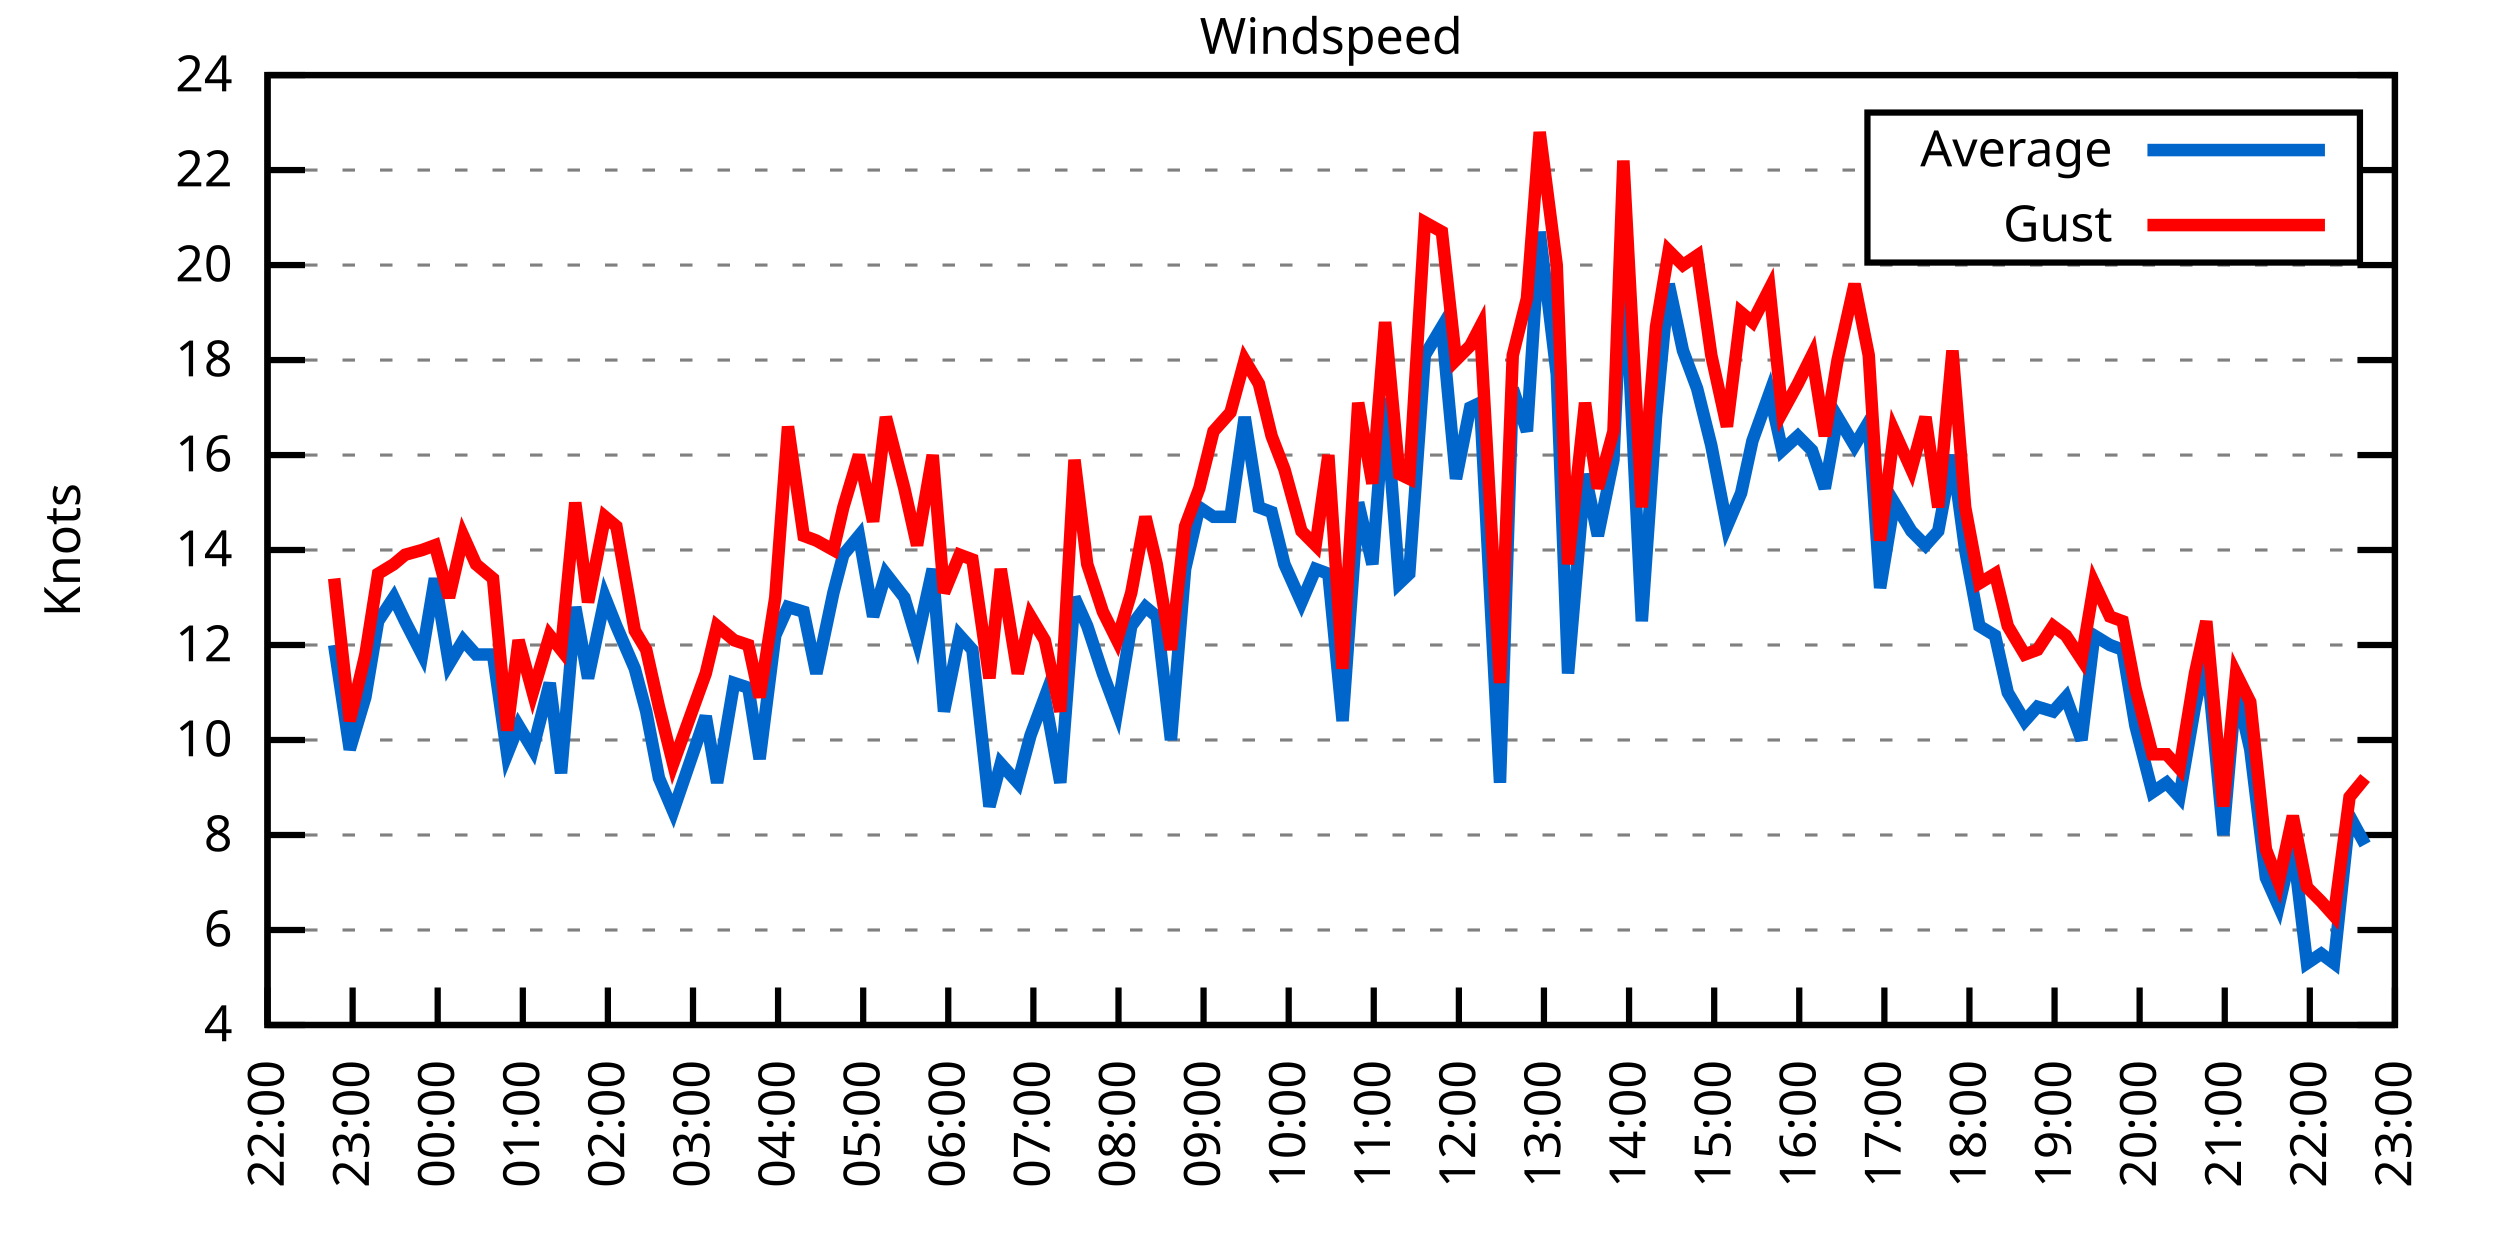
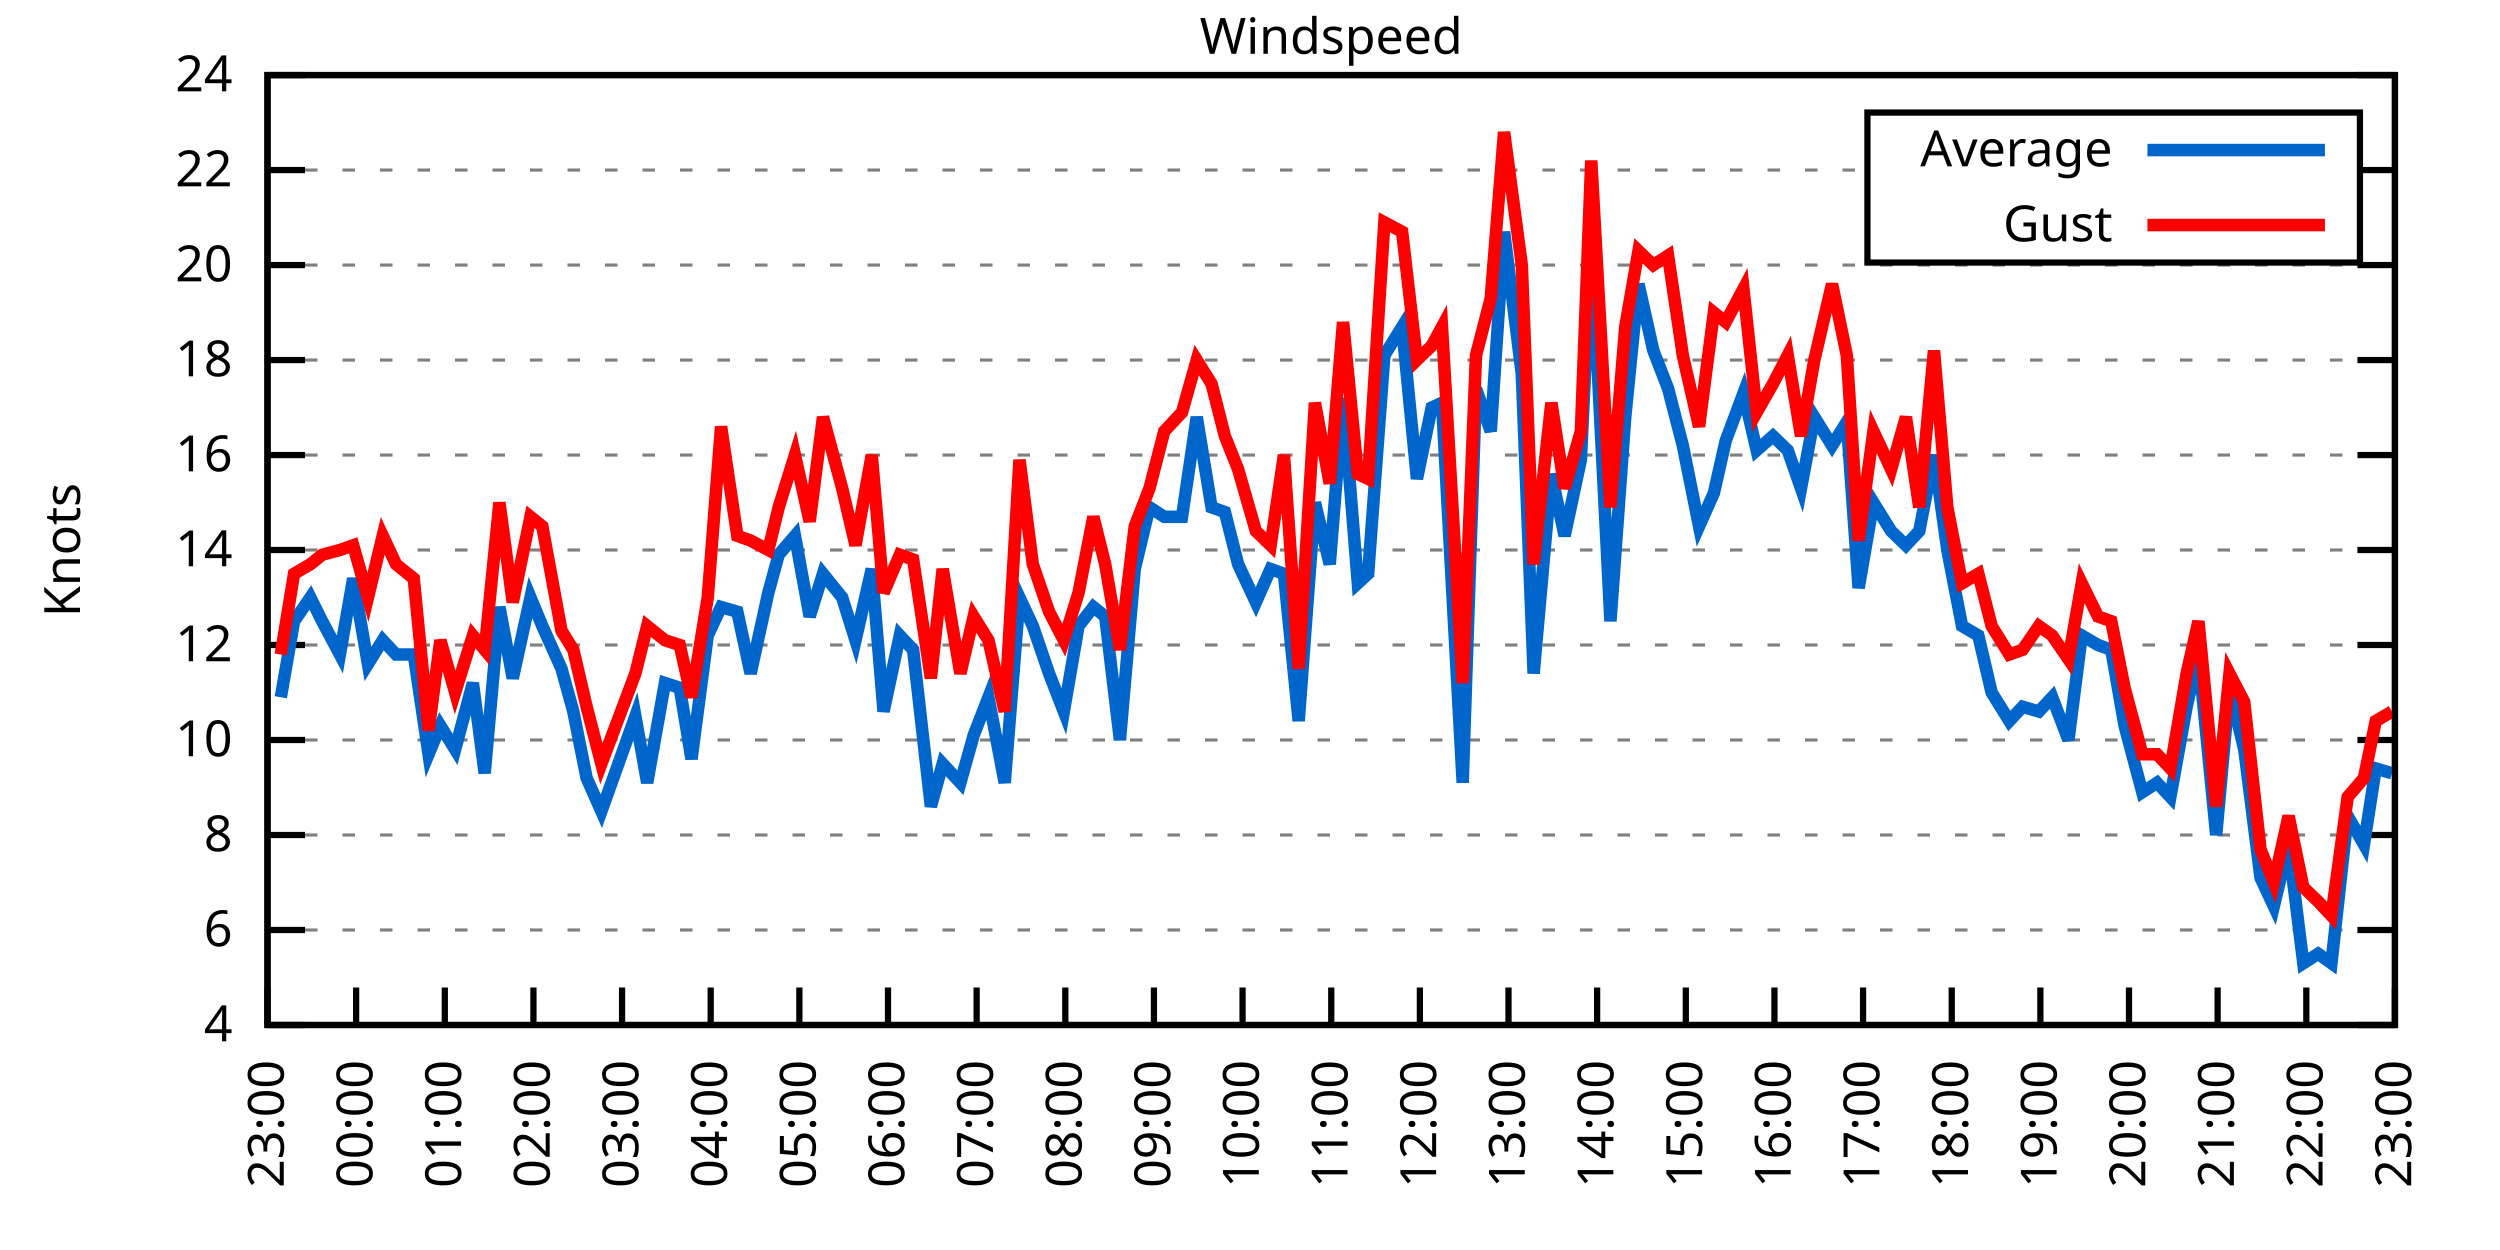
<svg xmlns="http://www.w3.org/2000/svg" xmlns:xlink="http://www.w3.org/1999/xlink" width="400" height="200" viewBox="0 0 400 200">
  <g id="gnuplot_canvas">
    <rect x="0" y="0" width="400" height="200" fill="none" />
    <defs>
      <circle id="gpDot" r="0.5" stroke-width="0.5" stroke="currentColor" />
      <path id="gpPt0" stroke-width="0.333" stroke="currentColor" d="M-1,0 h2 M0,-1 v2" />
      <path id="gpPt1" stroke-width="0.333" stroke="currentColor" d="M-1,-1 L1,1 M1,-1 L-1,1" />
      <path id="gpPt2" stroke-width="0.333" stroke="currentColor" d="M-1,0 L1,0 M0,-1 L0,1 M-1,-1 L1,1 M-1,1 L1,-1" />
      <rect id="gpPt3" stroke-width="0.333" stroke="currentColor" x="-1" y="-1" width="2" height="2" />
      <rect id="gpPt4" stroke-width="0.333" stroke="currentColor" fill="currentColor" x="-1" y="-1" width="2" height="2" />
      <circle id="gpPt5" stroke-width="0.333" stroke="currentColor" cx="0" cy="0" r="1" />
      <use xlink:href="#gpPt5" id="gpPt6" fill="currentColor" stroke="none" />
      <path id="gpPt7" stroke-width="0.333" stroke="currentColor" d="M0,-1.33 L-1.33,0.67 L1.33,0.67 z" />
      <use xlink:href="#gpPt7" id="gpPt8" fill="currentColor" stroke="none" />
      <use xlink:href="#gpPt7" id="gpPt9" stroke="currentColor" transform="rotate(180)" />
      <use xlink:href="#gpPt9" id="gpPt10" fill="currentColor" stroke="none" />
      <use xlink:href="#gpPt3" id="gpPt11" stroke="currentColor" transform="rotate(45)" />
      <use xlink:href="#gpPt11" id="gpPt12" fill="currentColor" stroke="none" />
      <path id="gpPt13" stroke-width="0.333" stroke="currentColor" d="M0,1.330 L1.265,0.411 L0.782,-1.067 L-0.782,-1.076 L-1.265,0.411 z" />
      <use xlink:href="#gpPt13" id="gpPt14" fill="currentColor" stroke="none" />
      <filter id="textbox" filterUnits="objectBoundingBox" x="0" y="0" height="1" width="1">
        <feFlood flood-color="white" flood-opacity="1" result="bgnd" />
        <feComposite in="SourceGraphic" in2="bgnd" operator="atop" />
      </filter>
      <filter id="greybox" filterUnits="objectBoundingBox" x="0" y="0" height="1" width="1">
        <feFlood flood-color="lightgrey" flood-opacity="1" result="grey" />
        <feComposite in="SourceGraphic" in2="grey" operator="atop" />
      </filter>
    </defs>
    <g fill="none" color="white" stroke="currentColor" stroke-width="1.00" stroke-linecap="butt" stroke-linejoin="miter">
</g>
    <g fill="none" color="black" stroke="currentColor" stroke-width="1.00" stroke-linecap="butt" stroke-linejoin="miter">
      <g stroke="none" shape-rendering="crispEdges">
        <polygon fill="rgb(255, 255, 255)" points="42.80,164.00 383.18,164.00 383.18,12.02 42.80,12.02 " />
      </g>
    </g>
    <g fill="none" color="black" stroke="currentColor" stroke-width="1.00" stroke-linecap="butt" stroke-linejoin="miter">
</g>
    <g fill="none" color="black" stroke="black" stroke-width="0.50" stroke-linecap="butt" stroke-linejoin="miter">
</g>
    <g fill="none" color="gray" stroke="currentColor" stroke-width="0.50" stroke-linecap="butt" stroke-linejoin="miter">
      <path stroke="gray" stroke-dasharray="2,4" class="gridline" d="M42.80,164.00 L383.19,164.00  " />
    </g>
    <g fill="none" color="gray" stroke="gray" stroke-width="1.00" stroke-linecap="butt" stroke-linejoin="miter">
</g>
    <g fill="none" color="black" stroke="currentColor" stroke-width="1.00" stroke-linecap="butt" stroke-linejoin="miter">
      <path stroke="black" d="M42.80,164.00 L48.80,164.00 M383.19,164.00 L377.19,164.00  " />
      <g transform="translate(37.20,166.60)" stroke="none" fill="black" font-family="Sans" font-size="8.00" text-anchor="end">
        <text>
          <tspan font-family="Sans"> 4</tspan>
        </text>
      </g>
    </g>
    <g fill="none" color="black" stroke="currentColor" stroke-width="1.00" stroke-linecap="butt" stroke-linejoin="miter">
</g>
    <g fill="none" color="black" stroke="black" stroke-width="0.50" stroke-linecap="butt" stroke-linejoin="miter">
</g>
    <g fill="none" color="gray" stroke="currentColor" stroke-width="0.50" stroke-linecap="butt" stroke-linejoin="miter">
      <path stroke="gray" stroke-dasharray="2,4" class="gridline" d="M42.80,148.80 L383.19,148.80  " />
    </g>
    <g fill="none" color="gray" stroke="gray" stroke-width="1.00" stroke-linecap="butt" stroke-linejoin="miter">
</g>
    <g fill="none" color="black" stroke="currentColor" stroke-width="1.00" stroke-linecap="butt" stroke-linejoin="miter">
      <path stroke="black" d="M42.80,148.80 L48.80,148.80 M383.19,148.80 L377.19,148.80  " />
      <g transform="translate(37.20,151.40)" stroke="none" fill="black" font-family="Sans" font-size="8.00" text-anchor="end">
        <text>
          <tspan font-family="Sans"> 6</tspan>
        </text>
      </g>
    </g>
    <g fill="none" color="black" stroke="currentColor" stroke-width="1.00" stroke-linecap="butt" stroke-linejoin="miter">
</g>
    <g fill="none" color="black" stroke="black" stroke-width="0.50" stroke-linecap="butt" stroke-linejoin="miter">
</g>
    <g fill="none" color="gray" stroke="currentColor" stroke-width="0.50" stroke-linecap="butt" stroke-linejoin="miter">
      <path stroke="gray" stroke-dasharray="2,4" class="gridline" d="M42.80,133.60 L383.19,133.60  " />
    </g>
    <g fill="none" color="gray" stroke="gray" stroke-width="1.00" stroke-linecap="butt" stroke-linejoin="miter">
</g>
    <g fill="none" color="black" stroke="currentColor" stroke-width="1.00" stroke-linecap="butt" stroke-linejoin="miter">
      <path stroke="black" d="M42.80,133.60 L48.80,133.60 M383.19,133.60 L377.19,133.60  " />
      <g transform="translate(37.20,136.20)" stroke="none" fill="black" font-family="Sans" font-size="8.00" text-anchor="end">
        <text>
          <tspan font-family="Sans"> 8</tspan>
        </text>
      </g>
    </g>
    <g fill="none" color="black" stroke="currentColor" stroke-width="1.00" stroke-linecap="butt" stroke-linejoin="miter">
</g>
    <g fill="none" color="black" stroke="black" stroke-width="0.50" stroke-linecap="butt" stroke-linejoin="miter">
</g>
    <g fill="none" color="gray" stroke="currentColor" stroke-width="0.50" stroke-linecap="butt" stroke-linejoin="miter">
      <path stroke="gray" stroke-dasharray="2,4" class="gridline" d="M42.80,118.40 L383.19,118.40  " />
    </g>
    <g fill="none" color="gray" stroke="gray" stroke-width="1.00" stroke-linecap="butt" stroke-linejoin="miter">
</g>
    <g fill="none" color="black" stroke="currentColor" stroke-width="1.00" stroke-linecap="butt" stroke-linejoin="miter">
      <path stroke="black" d="M42.80,118.40 L48.80,118.40 M383.19,118.40 L377.19,118.40  " />
      <g transform="translate(37.20,121.00)" stroke="none" fill="black" font-family="Sans" font-size="8.00" text-anchor="end">
        <text>
          <tspan font-family="Sans"> 10</tspan>
        </text>
      </g>
    </g>
    <g fill="none" color="black" stroke="currentColor" stroke-width="1.00" stroke-linecap="butt" stroke-linejoin="miter">
</g>
    <g fill="none" color="black" stroke="black" stroke-width="0.50" stroke-linecap="butt" stroke-linejoin="miter">
</g>
    <g fill="none" color="gray" stroke="currentColor" stroke-width="0.50" stroke-linecap="butt" stroke-linejoin="miter">
      <path stroke="gray" stroke-dasharray="2,4" class="gridline" d="M42.80,103.20 L383.19,103.20  " />
    </g>
    <g fill="none" color="gray" stroke="gray" stroke-width="1.00" stroke-linecap="butt" stroke-linejoin="miter">
</g>
    <g fill="none" color="black" stroke="currentColor" stroke-width="1.00" stroke-linecap="butt" stroke-linejoin="miter">
      <path stroke="black" d="M42.80,103.20 L48.80,103.20 M383.19,103.20 L377.19,103.20  " />
      <g transform="translate(37.20,105.80)" stroke="none" fill="black" font-family="Sans" font-size="8.00" text-anchor="end">
        <text>
          <tspan font-family="Sans"> 12</tspan>
        </text>
      </g>
    </g>
    <g fill="none" color="black" stroke="currentColor" stroke-width="1.00" stroke-linecap="butt" stroke-linejoin="miter">
</g>
    <g fill="none" color="black" stroke="black" stroke-width="0.50" stroke-linecap="butt" stroke-linejoin="miter">
</g>
    <g fill="none" color="gray" stroke="currentColor" stroke-width="0.50" stroke-linecap="butt" stroke-linejoin="miter">
      <path stroke="gray" stroke-dasharray="2,4" class="gridline" d="M42.80,88.00 L383.19,88.00  " />
    </g>
    <g fill="none" color="gray" stroke="gray" stroke-width="1.00" stroke-linecap="butt" stroke-linejoin="miter">
</g>
    <g fill="none" color="black" stroke="currentColor" stroke-width="1.00" stroke-linecap="butt" stroke-linejoin="miter">
      <path stroke="black" d="M42.80,88.00 L48.80,88.00 M383.19,88.00 L377.19,88.00  " />
      <g transform="translate(37.20,90.60)" stroke="none" fill="black" font-family="Sans" font-size="8.00" text-anchor="end">
        <text>
          <tspan font-family="Sans"> 14</tspan>
        </text>
      </g>
    </g>
    <g fill="none" color="black" stroke="currentColor" stroke-width="1.00" stroke-linecap="butt" stroke-linejoin="miter">
</g>
    <g fill="none" color="black" stroke="black" stroke-width="0.50" stroke-linecap="butt" stroke-linejoin="miter">
</g>
    <g fill="none" color="gray" stroke="currentColor" stroke-width="0.50" stroke-linecap="butt" stroke-linejoin="miter">
      <path stroke="gray" stroke-dasharray="2,4" class="gridline" d="M42.80,72.81 L383.19,72.81  " />
    </g>
    <g fill="none" color="gray" stroke="gray" stroke-width="1.00" stroke-linecap="butt" stroke-linejoin="miter">
</g>
    <g fill="none" color="black" stroke="currentColor" stroke-width="1.00" stroke-linecap="butt" stroke-linejoin="miter">
      <path stroke="black" d="M42.80,72.81 L48.80,72.81 M383.19,72.81 L377.19,72.81  " />
      <g transform="translate(37.20,75.41)" stroke="none" fill="black" font-family="Sans" font-size="8.00" text-anchor="end">
        <text>
          <tspan font-family="Sans"> 16</tspan>
        </text>
      </g>
    </g>
    <g fill="none" color="black" stroke="currentColor" stroke-width="1.00" stroke-linecap="butt" stroke-linejoin="miter">
</g>
    <g fill="none" color="black" stroke="black" stroke-width="0.50" stroke-linecap="butt" stroke-linejoin="miter">
</g>
    <g fill="none" color="gray" stroke="currentColor" stroke-width="0.50" stroke-linecap="butt" stroke-linejoin="miter">
      <path stroke="gray" stroke-dasharray="2,4" class="gridline" d="M42.80,57.61 L383.19,57.61  " />
    </g>
    <g fill="none" color="gray" stroke="gray" stroke-width="1.00" stroke-linecap="butt" stroke-linejoin="miter">
</g>
    <g fill="none" color="black" stroke="currentColor" stroke-width="1.00" stroke-linecap="butt" stroke-linejoin="miter">
      <path stroke="black" d="M42.80,57.61 L48.80,57.61 M383.19,57.61 L377.19,57.61  " />
      <g transform="translate(37.20,60.21)" stroke="none" fill="black" font-family="Sans" font-size="8.00" text-anchor="end">
        <text>
          <tspan font-family="Sans"> 18</tspan>
        </text>
      </g>
    </g>
    <g fill="none" color="black" stroke="currentColor" stroke-width="1.00" stroke-linecap="butt" stroke-linejoin="miter">
</g>
    <g fill="none" color="black" stroke="black" stroke-width="0.50" stroke-linecap="butt" stroke-linejoin="miter">
</g>
    <g fill="none" color="gray" stroke="currentColor" stroke-width="0.50" stroke-linecap="butt" stroke-linejoin="miter">
      <path stroke="gray" stroke-dasharray="2,4" class="gridline" d="M42.80,42.41 L383.19,42.41  " />
    </g>
    <g fill="none" color="gray" stroke="gray" stroke-width="1.00" stroke-linecap="butt" stroke-linejoin="miter">
</g>
    <g fill="none" color="black" stroke="currentColor" stroke-width="1.00" stroke-linecap="butt" stroke-linejoin="miter">
      <path stroke="black" d="M42.80,42.41 L48.80,42.41 M383.19,42.41 L377.19,42.41  " />
      <g transform="translate(37.20,45.01)" stroke="none" fill="black" font-family="Sans" font-size="8.00" text-anchor="end">
        <text>
          <tspan font-family="Sans"> 20</tspan>
        </text>
      </g>
    </g>
    <g fill="none" color="black" stroke="currentColor" stroke-width="1.00" stroke-linecap="butt" stroke-linejoin="miter">
</g>
    <g fill="none" color="black" stroke="black" stroke-width="0.50" stroke-linecap="butt" stroke-linejoin="miter">
</g>
    <g fill="none" color="gray" stroke="currentColor" stroke-width="0.50" stroke-linecap="butt" stroke-linejoin="miter">
      <path stroke="gray" stroke-dasharray="2,4" class="gridline" d="M42.80,27.21 L298.79,27.21 M377.59,27.21 L383.19,27.21  " />
    </g>
    <g fill="none" color="gray" stroke="gray" stroke-width="1.00" stroke-linecap="butt" stroke-linejoin="miter">
</g>
    <g fill="none" color="black" stroke="currentColor" stroke-width="1.00" stroke-linecap="butt" stroke-linejoin="miter">
      <path stroke="black" d="M42.80,27.21 L48.80,27.21 M383.19,27.21 L377.19,27.21  " />
      <g transform="translate(37.20,29.81)" stroke="none" fill="black" font-family="Sans" font-size="8.00" text-anchor="end">
        <text>
          <tspan font-family="Sans"> 22</tspan>
        </text>
      </g>
    </g>
    <g fill="none" color="black" stroke="currentColor" stroke-width="1.00" stroke-linecap="butt" stroke-linejoin="miter">
</g>
    <g fill="none" color="black" stroke="black" stroke-width="0.50" stroke-linecap="butt" stroke-linejoin="miter">
</g>
    <g fill="none" color="gray" stroke="currentColor" stroke-width="0.50" stroke-linecap="butt" stroke-linejoin="miter">
      <path stroke="gray" stroke-dasharray="2,4" class="gridline" d="M42.80,12.01 L383.19,12.01  " />
    </g>
    <g fill="none" color="gray" stroke="gray" stroke-width="1.00" stroke-linecap="butt" stroke-linejoin="miter">
</g>
    <g fill="none" color="black" stroke="currentColor" stroke-width="1.00" stroke-linecap="butt" stroke-linejoin="miter">
      <path stroke="black" d="M42.80,12.01 L48.80,12.01 M383.19,12.01 L377.19,12.01  " />
      <g transform="translate(37.20,14.61)" stroke="none" fill="black" font-family="Sans" font-size="8.00" text-anchor="end">
        <text>
          <tspan font-family="Sans"> 24</tspan>
        </text>
      </g>
    </g>
    <g fill="none" color="black" stroke="currentColor" stroke-width="1.00" stroke-linecap="butt" stroke-linejoin="miter">
      <path stroke="black" d="M42.80,164.00 L42.80,158.00  " />
      <g transform="translate(45.40,169.60) rotate(270.00)" stroke="none" fill="black" font-family="Sans" font-size="8.00" text-anchor="end">
        <text>
-           <tspan font-family="Sans">22:00</tspan>
-         </text>
-       </g>
-     </g>
-     <g fill="none" color="black" stroke="currentColor" stroke-width="1.00" stroke-linecap="butt" stroke-linejoin="miter">
-       <path stroke="black" d="M56.42,164.00 L56.42,158.00  " />
-       <g transform="translate(59.02,169.60) rotate(270.00)" stroke="none" fill="black" font-family="Sans" font-size="8.00" text-anchor="end">
-         <text>
          <tspan font-family="Sans">23:00</tspan>
        </text>
      </g>
    </g>
    <g fill="none" color="black" stroke="currentColor" stroke-width="1.00" stroke-linecap="butt" stroke-linejoin="miter">
-       <path stroke="black" d="M70.03,164.00 L70.03,158.00  " />
-       <g transform="translate(72.63,169.60) rotate(270.00)" stroke="none" fill="black" font-family="Sans" font-size="8.00" text-anchor="end">
+       <path stroke="black" d="M56.98,164.00 L56.98,158.00  " />
+       <g transform="translate(59.58,169.60) rotate(270.00)" stroke="none" fill="black" font-family="Sans" font-size="8.00" text-anchor="end">
        <text>
          <tspan font-family="Sans">00:00</tspan>
        </text>
      </g>
    </g>
    <g fill="none" color="black" stroke="currentColor" stroke-width="1.00" stroke-linecap="butt" stroke-linejoin="miter">
-       <path stroke="black" d="M83.65,164.00 L83.65,158.00  " />
-       <g transform="translate(86.25,169.60) rotate(270.00)" stroke="none" fill="black" font-family="Sans" font-size="8.00" text-anchor="end">
+       <path stroke="black" d="M71.17,164.00 L71.17,158.00  " />
+       <g transform="translate(73.77,169.60) rotate(270.00)" stroke="none" fill="black" font-family="Sans" font-size="8.00" text-anchor="end">
        <text>
          <tspan font-family="Sans">01:00</tspan>
        </text>
      </g>
    </g>
    <g fill="none" color="black" stroke="currentColor" stroke-width="1.00" stroke-linecap="butt" stroke-linejoin="miter">
-       <path stroke="black" d="M97.26,164.00 L97.26,158.00  " />
-       <g transform="translate(99.86,169.60) rotate(270.00)" stroke="none" fill="black" font-family="Sans" font-size="8.00" text-anchor="end">
+       <path stroke="black" d="M85.35,164.00 L85.35,158.00  " />
+       <g transform="translate(87.95,169.60) rotate(270.00)" stroke="none" fill="black" font-family="Sans" font-size="8.00" text-anchor="end">
        <text>
          <tspan font-family="Sans">02:00</tspan>
        </text>
      </g>
    </g>
    <g fill="none" color="black" stroke="currentColor" stroke-width="1.00" stroke-linecap="butt" stroke-linejoin="miter">
-       <path stroke="black" d="M110.88,164.00 L110.88,158.00  " />
-       <g transform="translate(113.48,169.60) rotate(270.00)" stroke="none" fill="black" font-family="Sans" font-size="8.00" text-anchor="end">
+       <path stroke="black" d="M99.53,164.00 L99.53,158.00  " />
+       <g transform="translate(102.13,169.60) rotate(270.00)" stroke="none" fill="black" font-family="Sans" font-size="8.00" text-anchor="end">
        <text>
          <tspan font-family="Sans">03:00</tspan>
        </text>
      </g>
    </g>
    <g fill="none" color="black" stroke="currentColor" stroke-width="1.00" stroke-linecap="butt" stroke-linejoin="miter">
-       <path stroke="black" d="M124.49,164.00 L124.49,158.00  " />
-       <g transform="translate(127.09,169.60) rotate(270.00)" stroke="none" fill="black" font-family="Sans" font-size="8.00" text-anchor="end">
+       <path stroke="black" d="M113.71,164.00 L113.71,158.00  " />
+       <g transform="translate(116.31,169.60) rotate(270.00)" stroke="none" fill="black" font-family="Sans" font-size="8.00" text-anchor="end">
        <text>
          <tspan font-family="Sans">04:00</tspan>
        </text>
      </g>
    </g>
    <g fill="none" color="black" stroke="currentColor" stroke-width="1.00" stroke-linecap="butt" stroke-linejoin="miter">
-       <path stroke="black" d="M138.11,164.00 L138.11,158.00  " />
-       <g transform="translate(140.71,169.60) rotate(270.00)" stroke="none" fill="black" font-family="Sans" font-size="8.00" text-anchor="end">
+       <path stroke="black" d="M127.90,164.00 L127.90,158.00  " />
+       <g transform="translate(130.50,169.60) rotate(270.00)" stroke="none" fill="black" font-family="Sans" font-size="8.00" text-anchor="end">
        <text>
          <tspan font-family="Sans">05:00</tspan>
        </text>
      </g>
    </g>
    <g fill="none" color="black" stroke="currentColor" stroke-width="1.00" stroke-linecap="butt" stroke-linejoin="miter">
-       <path stroke="black" d="M151.72,164.00 L151.72,158.00  " />
-       <g transform="translate(154.32,169.60) rotate(270.00)" stroke="none" fill="black" font-family="Sans" font-size="8.00" text-anchor="end">
+       <path stroke="black" d="M142.08,164.00 L142.08,158.00  " />
+       <g transform="translate(144.68,169.60) rotate(270.00)" stroke="none" fill="black" font-family="Sans" font-size="8.00" text-anchor="end">
        <text>
          <tspan font-family="Sans">06:00</tspan>
        </text>
      </g>
    </g>
    <g fill="none" color="black" stroke="currentColor" stroke-width="1.00" stroke-linecap="butt" stroke-linejoin="miter">
-       <path stroke="black" d="M165.34,164.00 L165.34,158.00  " />
-       <g transform="translate(167.94,169.60) rotate(270.00)" stroke="none" fill="black" font-family="Sans" font-size="8.00" text-anchor="end">
+       <path stroke="black" d="M156.26,164.00 L156.26,158.00  " />
+       <g transform="translate(158.86,169.60) rotate(270.00)" stroke="none" fill="black" font-family="Sans" font-size="8.00" text-anchor="end">
        <text>
          <tspan font-family="Sans">07:00</tspan>
        </text>
      </g>
    </g>
    <g fill="none" color="black" stroke="currentColor" stroke-width="1.00" stroke-linecap="butt" stroke-linejoin="miter">
-       <path stroke="black" d="M178.96,164.00 L178.96,158.00  " />
-       <g transform="translate(181.56,169.60) rotate(270.00)" stroke="none" fill="black" font-family="Sans" font-size="8.00" text-anchor="end">
+       <path stroke="black" d="M170.45,164.00 L170.45,158.00  " />
+       <g transform="translate(173.05,169.60) rotate(270.00)" stroke="none" fill="black" font-family="Sans" font-size="8.00" text-anchor="end">
        <text>
          <tspan font-family="Sans">08:00</tspan>
        </text>
      </g>
    </g>
    <g fill="none" color="black" stroke="currentColor" stroke-width="1.00" stroke-linecap="butt" stroke-linejoin="miter">
-       <path stroke="black" d="M192.57,164.00 L192.57,158.00  " />
-       <g transform="translate(195.17,169.60) rotate(270.00)" stroke="none" fill="black" font-family="Sans" font-size="8.00" text-anchor="end">
+       <path stroke="black" d="M184.63,164.00 L184.63,158.00  " />
+       <g transform="translate(187.23,169.60) rotate(270.00)" stroke="none" fill="black" font-family="Sans" font-size="8.00" text-anchor="end">
        <text>
          <tspan font-family="Sans">09:00</tspan>
        </text>
      </g>
    </g>
    <g fill="none" color="black" stroke="currentColor" stroke-width="1.00" stroke-linecap="butt" stroke-linejoin="miter">
-       <path stroke="black" d="M206.19,164.00 L206.19,158.00  " />
-       <g transform="translate(208.79,169.60) rotate(270.00)" stroke="none" fill="black" font-family="Sans" font-size="8.00" text-anchor="end">
+       <path stroke="black" d="M198.81,164.00 L198.81,158.00  " />
+       <g transform="translate(201.41,169.60) rotate(270.00)" stroke="none" fill="black" font-family="Sans" font-size="8.00" text-anchor="end">
        <text>
          <tspan font-family="Sans">10:00</tspan>
        </text>
      </g>
    </g>
    <g fill="none" color="black" stroke="currentColor" stroke-width="1.00" stroke-linecap="butt" stroke-linejoin="miter">
-       <path stroke="black" d="M219.80,164.00 L219.80,158.00  " />
-       <g transform="translate(222.40,169.60) rotate(270.00)" stroke="none" fill="black" font-family="Sans" font-size="8.00" text-anchor="end">
+       <path stroke="black" d="M213.00,164.00 L213.00,158.00  " />
+       <g transform="translate(215.60,169.60) rotate(270.00)" stroke="none" fill="black" font-family="Sans" font-size="8.00" text-anchor="end">
        <text>
          <tspan font-family="Sans">11:00</tspan>
        </text>
      </g>
    </g>
    <g fill="none" color="black" stroke="currentColor" stroke-width="1.00" stroke-linecap="butt" stroke-linejoin="miter">
-       <path stroke="black" d="M233.42,164.00 L233.42,158.00  " />
-       <g transform="translate(236.02,169.60) rotate(270.00)" stroke="none" fill="black" font-family="Sans" font-size="8.00" text-anchor="end">
+       <path stroke="black" d="M227.18,164.00 L227.18,158.00  " />
+       <g transform="translate(229.78,169.60) rotate(270.00)" stroke="none" fill="black" font-family="Sans" font-size="8.00" text-anchor="end">
        <text>
          <tspan font-family="Sans">12:00</tspan>
        </text>
      </g>
    </g>
    <g fill="none" color="black" stroke="currentColor" stroke-width="1.00" stroke-linecap="butt" stroke-linejoin="miter">
-       <path stroke="black" d="M247.03,164.00 L247.03,158.00  " />
-       <g transform="translate(249.63,169.60) rotate(270.00)" stroke="none" fill="black" font-family="Sans" font-size="8.00" text-anchor="end">
+       <path stroke="black" d="M241.36,164.00 L241.36,158.00  " />
+       <g transform="translate(243.96,169.60) rotate(270.00)" stroke="none" fill="black" font-family="Sans" font-size="8.00" text-anchor="end">
        <text>
          <tspan font-family="Sans">13:00</tspan>
        </text>
      </g>
    </g>
    <g fill="none" color="black" stroke="currentColor" stroke-width="1.00" stroke-linecap="butt" stroke-linejoin="miter">
-       <path stroke="black" d="M260.65,164.00 L260.65,158.00  " />
-       <g transform="translate(263.25,169.60) rotate(270.00)" stroke="none" fill="black" font-family="Sans" font-size="8.00" text-anchor="end">
+       <path stroke="black" d="M255.54,164.00 L255.54,158.00  " />
+       <g transform="translate(258.14,169.60) rotate(270.00)" stroke="none" fill="black" font-family="Sans" font-size="8.00" text-anchor="end">
        <text>
          <tspan font-family="Sans">14:00</tspan>
        </text>
      </g>
    </g>
    <g fill="none" color="black" stroke="currentColor" stroke-width="1.00" stroke-linecap="butt" stroke-linejoin="miter">
-       <path stroke="black" d="M274.27,164.00 L274.27,158.00  " />
-       <g transform="translate(276.87,169.60) rotate(270.00)" stroke="none" fill="black" font-family="Sans" font-size="8.00" text-anchor="end">
+       <path stroke="black" d="M269.73,164.00 L269.73,158.00  " />
+       <g transform="translate(272.33,169.60) rotate(270.00)" stroke="none" fill="black" font-family="Sans" font-size="8.00" text-anchor="end">
        <text>
          <tspan font-family="Sans">15:00</tspan>
        </text>
      </g>
    </g>
    <g fill="none" color="black" stroke="currentColor" stroke-width="1.00" stroke-linecap="butt" stroke-linejoin="miter">
-       <path stroke="black" d="M287.88,164.00 L287.88,158.00  " />
-       <g transform="translate(290.48,169.60) rotate(270.00)" stroke="none" fill="black" font-family="Sans" font-size="8.00" text-anchor="end">
+       <path stroke="black" d="M283.91,164.00 L283.91,158.00  " />
+       <g transform="translate(286.51,169.60) rotate(270.00)" stroke="none" fill="black" font-family="Sans" font-size="8.00" text-anchor="end">
        <text>
          <tspan font-family="Sans">16:00</tspan>
        </text>
      </g>
    </g>
    <g fill="none" color="black" stroke="currentColor" stroke-width="1.00" stroke-linecap="butt" stroke-linejoin="miter">
-       <path stroke="black" d="M301.50,164.00 L301.50,158.00  " />
-       <g transform="translate(304.10,169.60) rotate(270.00)" stroke="none" fill="black" font-family="Sans" font-size="8.00" text-anchor="end">
+       <path stroke="black" d="M298.09,164.00 L298.09,158.00  " />
+       <g transform="translate(300.69,169.60) rotate(270.00)" stroke="none" fill="black" font-family="Sans" font-size="8.00" text-anchor="end">
        <text>
          <tspan font-family="Sans">17:00</tspan>
        </text>
      </g>
    </g>
    <g fill="none" color="black" stroke="currentColor" stroke-width="1.00" stroke-linecap="butt" stroke-linejoin="miter">
-       <path stroke="black" d="M315.11,164.00 L315.11,158.00  " />
-       <g transform="translate(317.71,169.60) rotate(270.00)" stroke="none" fill="black" font-family="Sans" font-size="8.00" text-anchor="end">
+       <path stroke="black" d="M312.28,164.00 L312.28,158.00  " />
+       <g transform="translate(314.88,169.60) rotate(270.00)" stroke="none" fill="black" font-family="Sans" font-size="8.00" text-anchor="end">
        <text>
          <tspan font-family="Sans">18:00</tspan>
        </text>
      </g>
    </g>
    <g fill="none" color="black" stroke="currentColor" stroke-width="1.00" stroke-linecap="butt" stroke-linejoin="miter">
-       <path stroke="black" d="M328.73,164.00 L328.73,158.00  " />
-       <g transform="translate(331.33,169.60) rotate(270.00)" stroke="none" fill="black" font-family="Sans" font-size="8.00" text-anchor="end">
+       <path stroke="black" d="M326.46,164.00 L326.46,158.00  " />
+       <g transform="translate(329.06,169.60) rotate(270.00)" stroke="none" fill="black" font-family="Sans" font-size="8.00" text-anchor="end">
        <text>
          <tspan font-family="Sans">19:00</tspan>
        </text>
      </g>
    </g>
    <g fill="none" color="black" stroke="currentColor" stroke-width="1.00" stroke-linecap="butt" stroke-linejoin="miter">
-       <path stroke="black" d="M342.34,164.00 L342.34,158.00  " />
-       <g transform="translate(344.94,169.60) rotate(270.00)" stroke="none" fill="black" font-family="Sans" font-size="8.00" text-anchor="end">
+       <path stroke="black" d="M340.64,164.00 L340.64,158.00  " />
+       <g transform="translate(343.24,169.60) rotate(270.00)" stroke="none" fill="black" font-family="Sans" font-size="8.00" text-anchor="end">
        <text>
          <tspan font-family="Sans">20:00</tspan>
        </text>
      </g>
    </g>
    <g fill="none" color="black" stroke="currentColor" stroke-width="1.00" stroke-linecap="butt" stroke-linejoin="miter">
-       <path stroke="black" d="M355.96,164.00 L355.96,158.00  " />
-       <g transform="translate(358.56,169.60) rotate(270.00)" stroke="none" fill="black" font-family="Sans" font-size="8.00" text-anchor="end">
+       <path stroke="black" d="M354.82,164.00 L354.82,158.00  " />
+       <g transform="translate(357.42,169.60) rotate(270.00)" stroke="none" fill="black" font-family="Sans" font-size="8.00" text-anchor="end">
        <text>
          <tspan font-family="Sans">21:00</tspan>
        </text>
      </g>
    </g>
    <g fill="none" color="black" stroke="currentColor" stroke-width="1.00" stroke-linecap="butt" stroke-linejoin="miter">
-       <path stroke="black" d="M369.57,164.00 L369.57,158.00  " />
-       <g transform="translate(372.17,169.60) rotate(270.00)" stroke="none" fill="black" font-family="Sans" font-size="8.00" text-anchor="end">
+       <path stroke="black" d="M369.01,164.00 L369.01,158.00  " />
+       <g transform="translate(371.61,169.60) rotate(270.00)" stroke="none" fill="black" font-family="Sans" font-size="8.00" text-anchor="end">
        <text>
          <tspan font-family="Sans">22:00</tspan>
        </text>
      </g>
    </g>
    <g fill="none" color="black" stroke="currentColor" stroke-width="1.00" stroke-linecap="butt" stroke-linejoin="miter">
      <path stroke="black" d="M383.19,164.00 L383.19,158.00  " />
      <g transform="translate(385.79,169.60) rotate(270.00)" stroke="none" fill="black" font-family="Sans" font-size="8.00" text-anchor="end">
        <text>
          <tspan font-family="Sans">23:00</tspan>
        </text>
      </g>
    </g>
    <g fill="none" color="black" stroke="currentColor" stroke-width="1.00" stroke-linecap="butt" stroke-linejoin="miter">
</g>
    <g fill="none" color="black" stroke="currentColor" stroke-width="1.00" stroke-linecap="butt" stroke-linejoin="miter">
      <path stroke="black" d="M42.80,12.01 L42.80,164.00 L383.19,164.00 L383.19,12.01 L42.80,12.01 Z  " />
    </g>
    <g fill="none" color="black" stroke="currentColor" stroke-width="1.00" stroke-linecap="butt" stroke-linejoin="miter">
</g>
    <g fill="none" color="black" stroke="currentColor" stroke-width="1.00" stroke-linecap="butt" stroke-linejoin="miter">
      <path stroke="black" d="M298.79,42.01 L298.79,18.01 L377.59,18.01 L377.59,42.01 L298.79,42.01 Z  " />
    </g>
    <g id="Windspeed_plot_1">
      <g fill="none" color="white" stroke="black" stroke-width="2.00" stroke-linecap="butt" stroke-linejoin="miter">
</g>
      <g fill="none" color="black" stroke="currentColor" stroke-width="2.00" stroke-linecap="butt" stroke-linejoin="miter">
        <g transform="translate(337.99,26.61)" stroke="none" fill="black" font-family="Sans" font-size="8.00" text-anchor="end">
          <text>
            <tspan font-family="Sans">Average</tspan>
          </text>
        </g>
      </g>
      <g fill="none" color="black" stroke="currentColor" stroke-width="2.00" stroke-linecap="butt" stroke-linejoin="miter">
-         <path stroke="rgb(  0, 102, 204)" d="M343.59,24.01 L371.99,24.01 M53.47,103.20 L55.96,119.92 L58.46,111.56 L60.50,99.40 L63.00,95.60 L64.81,99.40   L67.54,104.72 L69.58,92.56 L71.85,106.24 L74.12,102.44 L76.16,104.72 L78.88,104.72 L81.15,120.68 L82.97,116.12   L85.24,119.92 L87.96,109.28 L89.77,123.72 L92.04,97.12 L94.09,108.52 L96.81,95.60 L98.62,100.16 L101.57,107.00   L103.39,113.84 L105.43,124.48 L107.70,129.80 L112.92,114.60 L114.74,125.24 L117.46,109.28 L119.73,110.04 L121.54,121.44   L124.04,101.68 L126.08,97.12 L128.58,97.88 L130.62,107.76 L133.34,94.84 L134.93,88.76 L137.43,85.73 L139.70,98.64   L141.74,91.80 L144.69,95.60 L146.73,102.44 L149.23,91.04 L151.04,113.84 L153.54,101.68 L155.58,103.96 L158.31,129.04   L160.12,122.20 L162.84,125.24 L164.89,117.64 L167.16,111.56 L169.65,125.24 L171.92,95.60 L173.96,100.16 L176.46,107.76   L178.73,113.84 L181.00,100.16 L183.27,97.12 L185.08,98.64 L187.35,118.40 L189.62,91.04 L191.89,81.17 L194.16,82.69   L196.88,82.69 L199.15,66.73 L201.42,81.17 L203.46,81.93 L205.51,90.28 L208.23,96.36 L210.50,91.04 L212.54,91.80   L214.81,115.36 L217.31,80.41 L219.58,90.28 L221.62,63.69 L223.89,93.32 L225.48,91.80 L227.97,56.85 L230.70,52.29   L232.96,76.61 L235.23,65.21 L236.82,64.45 L240.00,125.24 L242.04,62.17 L244.31,69.01 L246.35,37.09 L249.08,59.89   L250.89,107.76 L253.61,75.85 L255.66,85.73 L258.15,73.57 L259.74,38.61 L262.69,99.40 L264.96,66.73 L267.00,45.45   L269.27,56.09 L271.54,62.17 L273.81,71.29 L276.31,84.21 L278.58,78.89 L280.39,70.53 L283.12,62.93 L285.16,72.05   L287.65,69.77 L289.92,72.05 L291.97,78.13 L294.01,66.73 L296.73,71.29 L299.00,67.49 L300.82,94.08 L303.08,80.41   L305.81,84.97 L308.08,87.25 L310.12,84.97 L312.39,72.81 L314.43,88.00 L316.70,100.16 L319.20,101.68 L321.24,110.80   L323.96,115.36 L326.00,113.08 L328.50,113.84 L330.54,111.56 L333.04,118.40 L335.08,101.68 L337.58,103.20 L339.62,103.96   L341.66,116.12 L344.39,126.76 L346.65,125.24 L348.70,127.52 L351.19,113.08 L353.01,104.72 L355.73,133.60 L357.77,110.04   L360.04,119.92 L362.54,140.44 L364.58,145.00 L366.85,135.12 L369.12,154.12 L371.39,152.60 L373.43,154.12 L375.93,130.56   L378.42,135.12  " />
+         <path stroke="rgb(  0, 102, 204)" d="M343.59,24.01 L371.99,24.01 M44.93,111.56 L47.05,99.40 L49.66,95.60 L51.55,99.40 L54.38,104.72 L56.51,92.56   L58.87,106.24 L61.24,102.44 L63.37,104.72 L66.20,104.72 L68.57,120.68 L70.46,116.12 L72.82,119.92 L75.66,109.28   L77.55,123.72 L79.91,97.12 L82.04,108.52 L84.88,95.60 L86.77,100.16 L89.84,107.00 L91.73,113.84 L93.86,124.48   L96.22,129.80 L101.66,114.60 L103.55,125.24 L106.39,109.28 L108.75,110.04 L110.64,121.44 L113.24,101.68 L115.37,97.12   L117.97,97.88 L120.10,107.76 L122.93,94.84 L124.59,88.76 L127.19,85.73 L129.55,98.64 L131.68,91.80 L134.75,95.60   L136.88,102.44 L139.48,91.04 L141.37,113.84 L143.97,101.68 L146.10,103.96 L148.94,129.04 L150.83,122.20 L153.66,125.24   L155.79,117.64 L158.15,111.56 L160.75,125.24 L163.12,95.60 L165.25,100.16 L167.85,107.76 L170.21,113.84 L172.57,100.16   L174.94,97.12 L176.83,98.64 L179.19,118.40 L181.56,91.04 L183.92,81.17 L186.28,82.69 L189.12,82.69 L191.48,66.73   L193.85,81.17 L195.98,81.93 L198.10,90.28 L200.94,96.36 L203.30,91.04 L205.43,91.80 L207.79,115.36 L210.39,80.41   L212.76,90.28 L214.89,63.69 L217.25,93.32 L218.90,91.80 L221.50,56.85 L224.34,52.29 L226.71,76.61 L229.07,65.21   L230.72,64.45 L234.03,125.24 L236.16,62.17 L238.52,69.01 L240.65,37.09 L243.49,59.89 L245.38,107.76 L248.22,75.85   L250.34,85.73 L252.94,73.57 L254.60,38.61 L257.67,99.40 L260.04,66.73 L262.16,45.45 L264.53,56.09 L266.89,62.17   L269.25,71.29 L271.85,84.21 L274.22,78.89 L276.11,70.53 L278.95,62.93 L281.07,72.05 L283.67,69.77 L286.04,72.05   L288.16,78.13 L290.29,66.73 L293.13,71.29 L295.49,67.49 L297.38,94.08 L299.75,80.41 L302.58,84.97 L304.95,87.25   L307.08,84.97 L309.44,72.81 L311.57,88.00 L313.93,100.16 L316.53,101.68 L318.66,110.80 L321.49,115.36 L323.62,113.08   L326.22,113.84 L328.35,111.56 L330.95,118.40 L333.08,101.68 L335.68,103.20 L337.80,103.96 L339.93,116.12 L342.77,126.76   L345.13,125.24 L347.26,127.52 L349.86,113.08 L351.75,104.72 L354.59,133.60 L356.72,110.04 L359.08,119.92 L361.68,140.44   L363.81,145.00 L366.17,135.12 L368.53,154.12 L370.90,152.60 L373.03,154.12 L375.63,130.56 L378.23,135.12 L380.12,122.96   L382.72,123.72  " />
      </g>
    </g>
    <g id="Windspeed_plot_2">
      <g fill="none" color="black" stroke="currentColor" stroke-width="2.00" stroke-linecap="butt" stroke-linejoin="miter">
        <g transform="translate(337.99,38.61)" stroke="none" fill="black" font-family="Sans" font-size="8.00" text-anchor="end">
          <text>
            <tspan font-family="Sans">Gust</tspan>
          </text>
        </g>
      </g>
      <g fill="none" color="black" stroke="currentColor" stroke-width="2.00" stroke-linecap="butt" stroke-linejoin="miter">
-         <path stroke="rgb(255,   0,   0)" d="M343.59,36.01 L371.99,36.01 M53.47,92.56 L55.96,115.36 L58.46,104.72 L60.50,91.80 L63.00,90.28 L64.81,88.76   L67.54,88.00 L69.58,87.25 L71.85,95.60 L74.12,85.73 L76.16,90.28 L78.88,92.56 L81.15,116.88 L82.97,102.44   L85.24,110.80 L87.96,101.68 L89.77,103.96 L92.04,80.41 L94.09,96.36 L96.81,82.69 L98.62,84.21 L101.57,100.92   L103.39,103.96 L105.43,113.08 L107.70,122.20 L112.92,107.76 L114.74,100.16 L117.46,102.44 L119.73,103.20 L121.54,111.56   L124.04,95.60 L126.08,68.25 L128.58,85.73 L130.62,86.49 L133.34,88.00 L134.93,81.17 L137.43,72.81 L139.70,83.45   L141.74,66.73 L144.69,78.13 L146.73,87.25 L149.23,72.81 L151.04,94.84 L153.54,88.76 L155.58,89.52 L158.31,108.52   L160.12,91.04 L162.84,107.76 L164.89,98.64 L167.16,102.44 L169.65,113.84 L171.92,73.57 L173.96,90.28 L176.46,97.88   L178.73,102.44 L181.00,94.84 L183.27,82.69 L185.08,90.28 L187.35,103.96 L189.62,84.21 L191.89,78.13 L194.16,69.01   L196.88,65.97 L199.15,57.61 L201.42,61.41 L203.46,69.77 L205.51,75.09 L208.23,84.97 L210.50,87.25 L212.54,72.81   L214.81,107.00 L217.31,64.45 L219.58,77.37 L221.62,51.53 L223.89,75.85 L225.48,76.61 L227.97,35.57 L230.70,37.09   L232.96,57.61 L235.23,55.33 L236.82,52.29 L240.00,109.28 L242.04,56.85 L244.31,47.73 L246.35,21.13 L249.08,42.41   L250.89,90.28 L253.61,64.45 L255.66,78.13 L258.15,69.01 L259.74,25.69 L262.69,81.17 L264.96,52.29 L267.00,40.13   L269.27,42.41 L271.54,40.89 L273.81,56.85 L276.31,68.25 L278.58,50.01 L280.39,51.53 L283.12,46.21 L285.16,65.97   L287.65,61.41 L289.92,56.85 L291.97,69.77 L294.01,57.61 L296.73,45.45 L299.00,56.85 L300.82,86.49 L303.08,69.01   L305.81,75.09 L308.08,66.73 L310.12,81.17 L312.39,56.09 L314.43,81.17 L316.70,93.32 L319.20,91.80 L321.24,100.16   L323.96,104.72 L326.00,103.96 L328.50,100.16 L330.54,101.68 L333.04,105.48 L335.08,93.32 L337.58,98.64 L339.62,99.40   L341.66,110.04 L344.39,120.68 L346.65,120.68 L348.70,122.96 L351.19,107.76 L353.01,99.40 L355.73,129.04 L357.77,107.76   L360.04,112.32 L362.54,135.88 L364.58,141.20 L366.85,130.56 L369.12,141.96 L371.39,144.24 L373.43,146.52 L375.93,127.52   L378.42,124.48  " />
+         <path stroke="rgb(255,   0,   0)" d="M343.59,36.01 L371.99,36.01 M44.93,104.72 L47.05,91.80 L49.66,90.28 L51.55,88.76 L54.38,88.00 L56.51,87.25   L58.87,95.60 L61.24,85.73 L63.37,90.28 L66.20,92.56 L68.57,116.88 L70.46,102.44 L72.82,110.80 L75.66,101.68   L77.55,103.96 L79.91,80.41 L82.04,96.36 L84.88,82.69 L86.77,84.21 L89.84,100.92 L91.73,103.96 L93.86,113.08   L96.22,122.20 L101.66,107.76 L103.55,100.16 L106.39,102.44 L108.75,103.20 L110.64,111.56 L113.24,95.60 L115.37,68.25   L117.97,85.73 L120.10,86.49 L122.93,88.00 L124.59,81.17 L127.19,72.81 L129.55,83.45 L131.68,66.73 L134.75,78.13   L136.88,87.25 L139.48,72.81 L141.37,94.84 L143.97,88.76 L146.10,89.52 L148.94,108.52 L150.83,91.04 L153.66,107.76   L155.79,98.64 L158.15,102.44 L160.75,113.84 L163.12,73.57 L165.25,90.28 L167.85,97.88 L170.21,102.44 L172.57,94.84   L174.94,82.69 L176.83,90.28 L179.19,103.96 L181.56,84.21 L183.92,78.13 L186.28,69.01 L189.12,65.97 L191.48,57.61   L193.85,61.41 L195.98,69.77 L198.10,75.09 L200.94,84.97 L203.30,87.25 L205.43,72.81 L207.79,107.00 L210.39,64.45   L212.76,77.37 L214.89,51.53 L217.25,75.85 L218.90,76.61 L221.50,35.57 L224.34,37.09 L226.71,57.61 L229.07,55.33   L230.72,52.29 L234.03,109.28 L236.16,56.85 L238.52,47.73 L240.65,21.13 L243.49,42.41 L245.38,90.28 L248.22,64.45   L250.34,78.13 L252.94,69.01 L254.60,25.69 L257.67,81.17 L260.04,52.29 L262.16,40.13 L264.53,42.41 L266.89,40.89   L269.25,56.85 L271.85,68.25 L274.22,50.01 L276.11,51.53 L278.95,46.21 L281.07,65.97 L283.67,61.41 L286.04,56.85   L288.16,69.77 L290.29,57.61 L293.13,45.45 L295.49,56.85 L297.38,86.49 L299.75,69.01 L302.58,75.09 L304.95,66.73   L307.08,81.17 L309.44,56.09 L311.57,81.17 L313.93,93.32 L316.53,91.80 L318.66,100.16 L321.49,104.72 L323.62,103.96   L326.22,100.16 L328.35,101.68 L330.95,105.48 L333.08,93.32 L335.68,98.64 L337.80,99.40 L339.93,110.04 L342.77,120.68   L345.13,120.68 L347.26,122.96 L349.86,107.76 L351.75,99.40 L354.59,129.04 L356.72,107.76 L359.08,112.32 L361.68,135.88   L363.81,141.20 L366.17,130.56 L368.53,141.96 L370.90,144.24 L373.03,146.52 L375.63,127.52 L378.23,124.48 L380.12,115.36   L382.72,113.84  " />
      </g>
    </g>
    <g fill="none" color="black" stroke="currentColor" stroke-width="2.00" stroke-linecap="butt" stroke-linejoin="miter">
</g>
    <g fill="none" color="black" stroke="black" stroke-width="1.00" stroke-linecap="butt" stroke-linejoin="miter">
</g>
    <g fill="none" color="black" stroke="currentColor" stroke-width="1.00" stroke-linecap="butt" stroke-linejoin="miter">
      <path stroke="black" d="M42.80,12.01 L42.80,164.00 L383.19,164.00 L383.19,12.01 L42.80,12.01 Z  " />
      <g transform="translate(12.80,88.01) rotate(270.00)" stroke="none" fill="black" font-family="Sans" font-size="8.00" text-anchor="middle">
        <text>
          <tspan font-family="Sans">Knots</tspan>
        </text>
      </g>
    </g>
    <g fill="none" color="black" stroke="currentColor" stroke-width="1.00" stroke-linecap="butt" stroke-linejoin="miter">
</g>
    <g fill="none" color="black" stroke="currentColor" stroke-width="1.00" stroke-linecap="butt" stroke-linejoin="miter">
      <g transform="translate(212.99,8.61)" stroke="none" fill="black" font-family="Sans" font-size="8.00" text-anchor="middle">
        <text>
          <tspan font-family="Sans">Windspeed</tspan>
        </text>
      </g>
    </g>
    <g fill="none" color="black" stroke="currentColor" stroke-width="1.00" stroke-linecap="butt" stroke-linejoin="miter">
</g>
  </g>
</svg>
